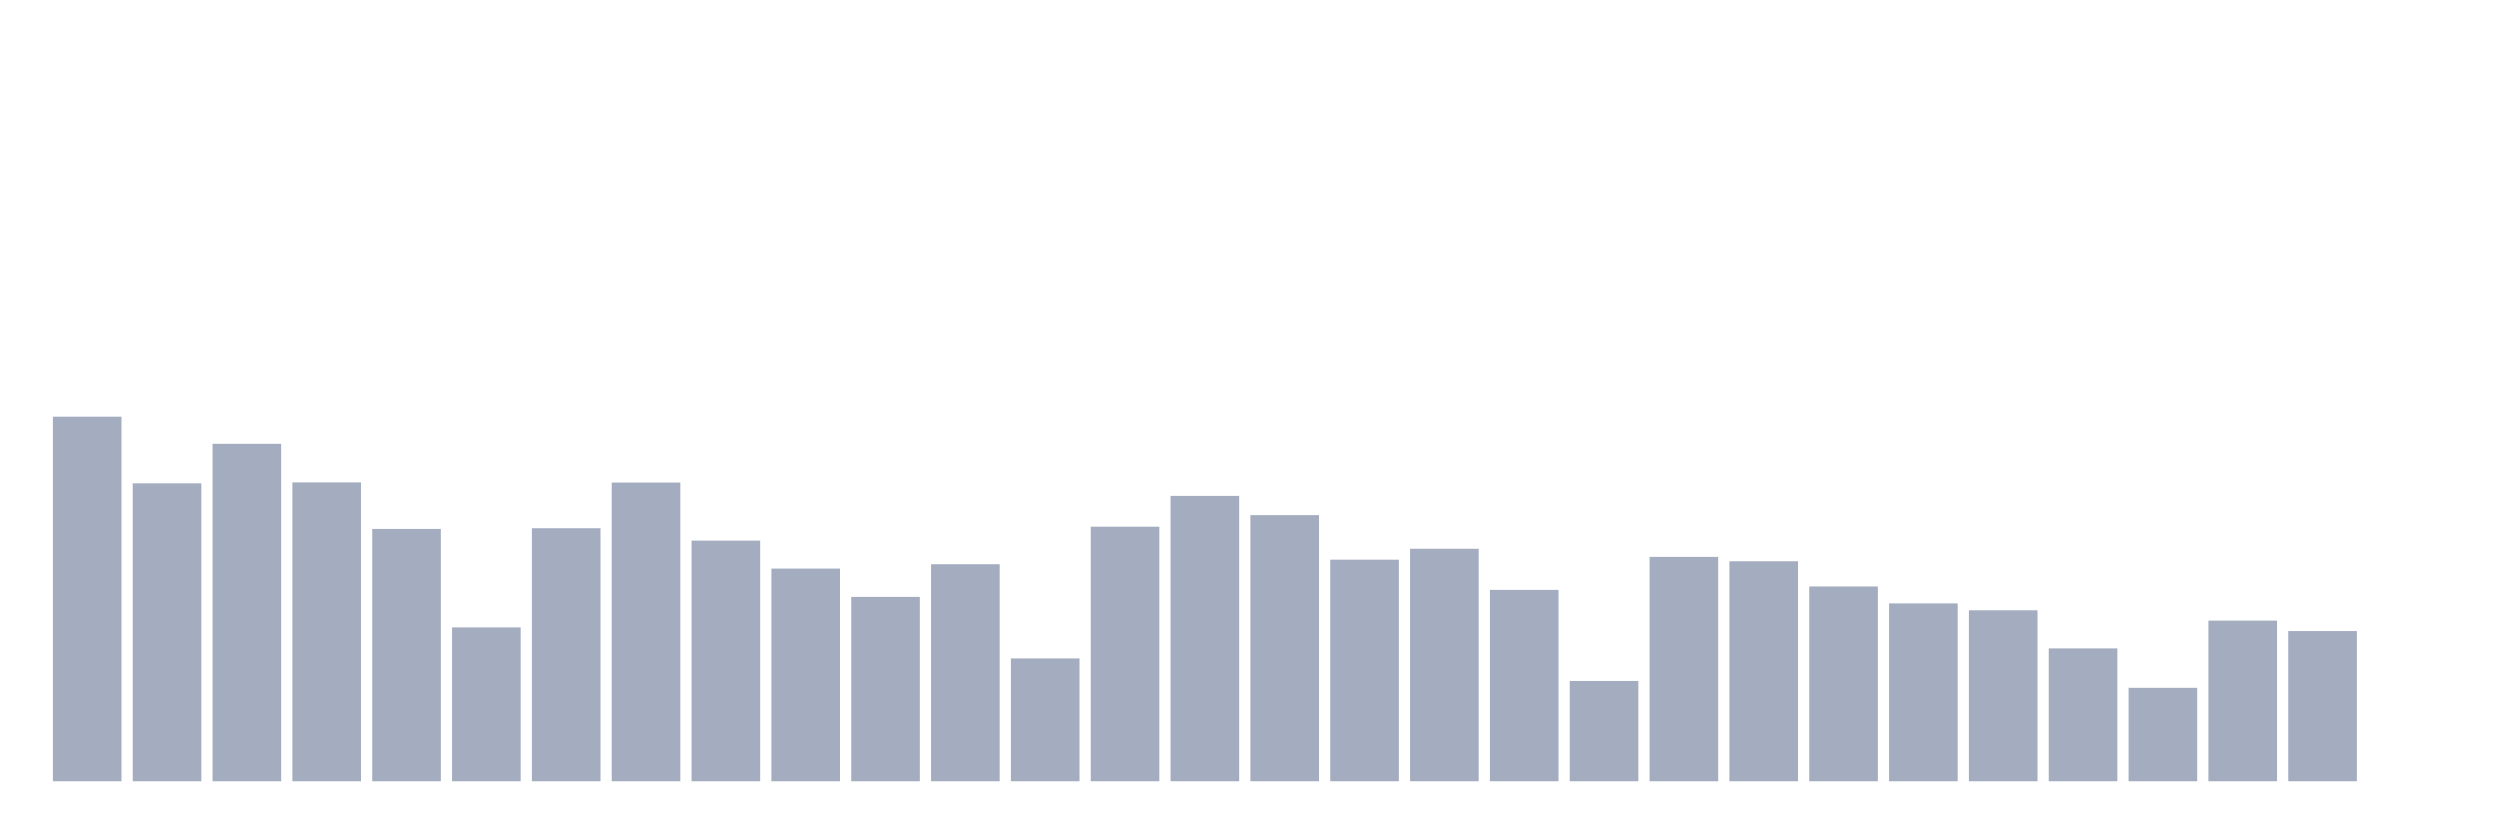
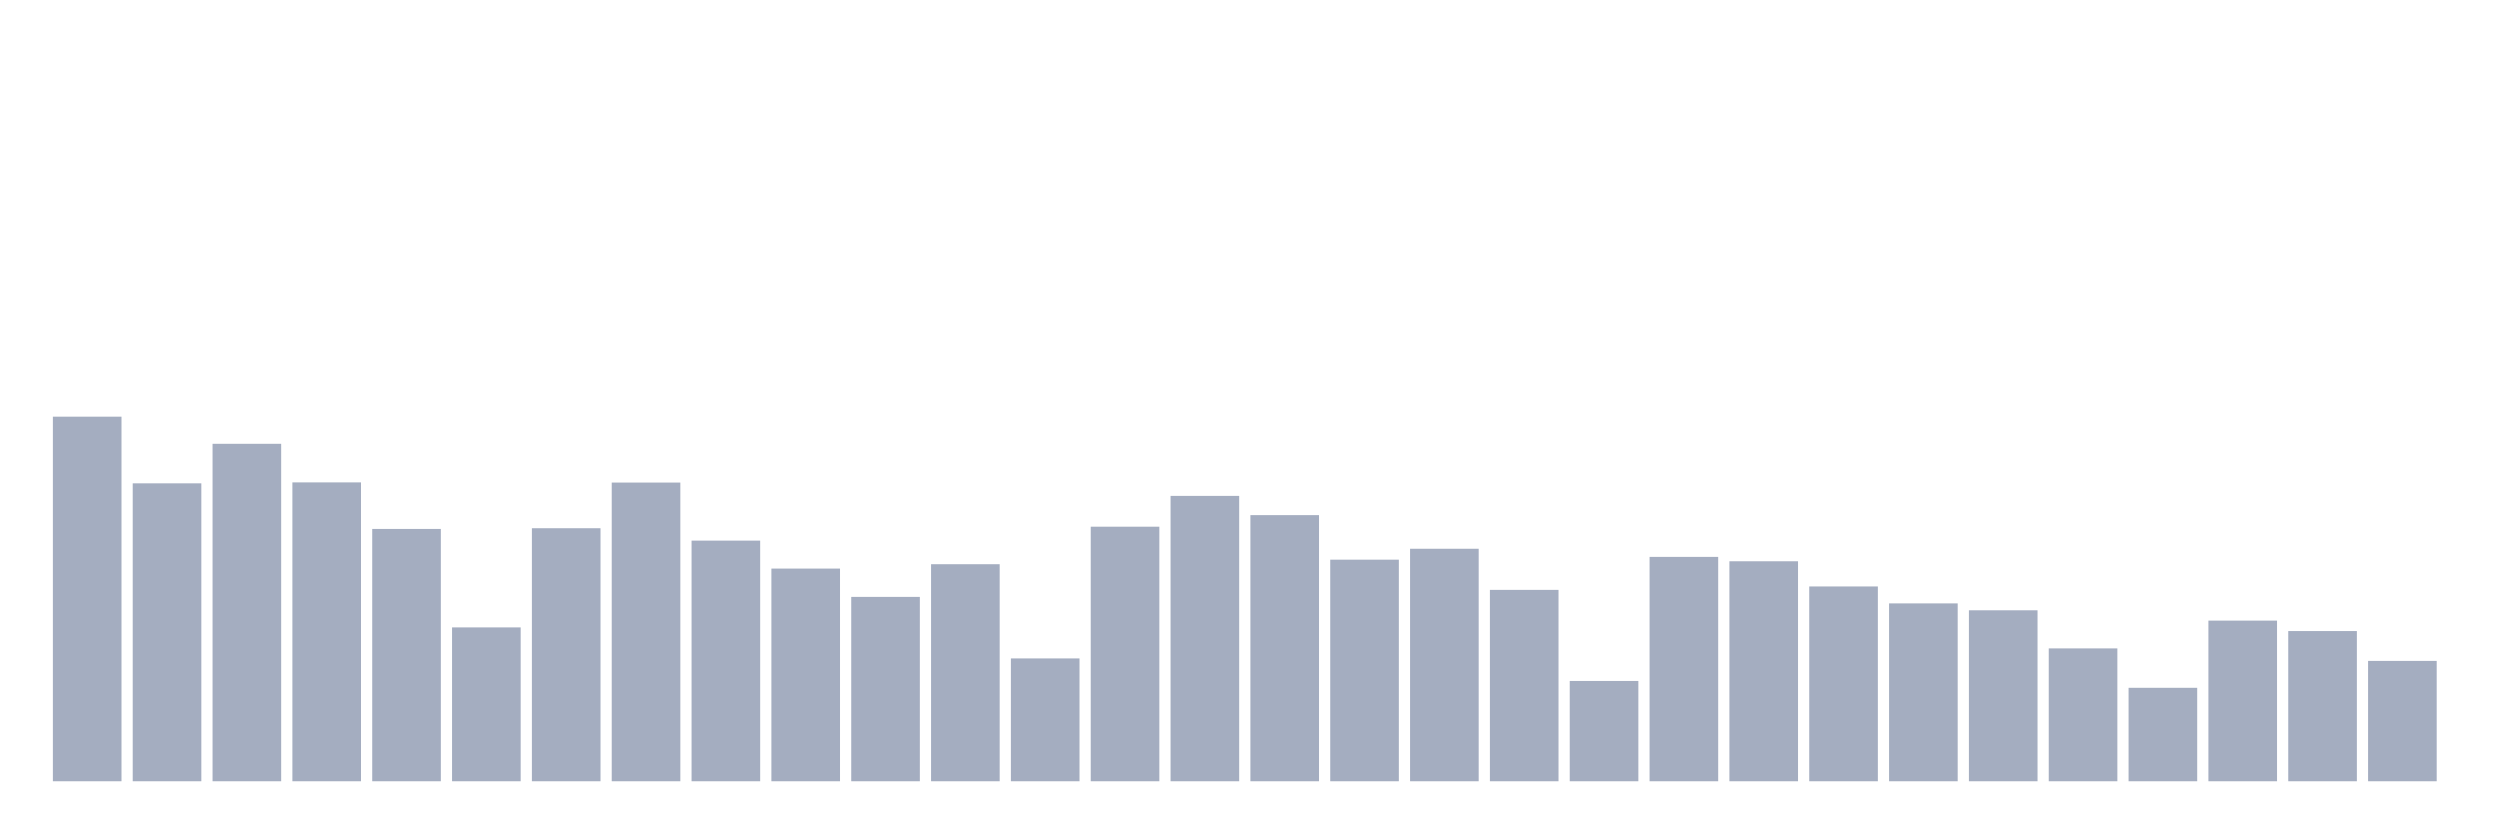
<svg xmlns="http://www.w3.org/2000/svg" viewBox="0 0 480 160">
  <g transform="translate(10,10)">
    <rect class="bar" x="0.153" width="13.175" y="70" height="70" fill="rgb(164,173,192)" />
    <rect class="bar" x="15.482" width="13.175" y="82.799" height="57.201" fill="rgb(164,173,192)" />
    <rect class="bar" x="30.81" width="13.175" y="75.21" height="64.79" fill="rgb(164,173,192)" />
    <rect class="bar" x="46.138" width="13.175" y="82.618" height="57.382" fill="rgb(164,173,192)" />
    <rect class="bar" x="61.466" width="13.175" y="91.555" height="48.445" fill="rgb(164,173,192)" />
    <rect class="bar" x="76.794" width="13.175" y="110.46" height="29.54" fill="rgb(164,173,192)" />
    <rect class="bar" x="92.123" width="13.175" y="91.419" height="48.581" fill="rgb(164,173,192)" />
    <rect class="bar" x="107.451" width="13.175" y="82.652" height="57.348" fill="rgb(164,173,192)" />
    <rect class="bar" x="122.779" width="13.175" y="93.798" height="46.202" fill="rgb(164,173,192)" />
    <rect class="bar" x="138.107" width="13.175" y="99.167" height="40.833" fill="rgb(164,173,192)" />
    <rect class="bar" x="153.436" width="13.175" y="104.604" height="35.396" fill="rgb(164,173,192)" />
    <rect class="bar" x="168.764" width="13.175" y="98.328" height="41.672" fill="rgb(164,173,192)" />
    <rect class="bar" x="184.092" width="13.175" y="116.417" height="23.583" fill="rgb(164,173,192)" />
    <rect class="bar" x="199.42" width="13.175" y="91.125" height="48.875" fill="rgb(164,173,192)" />
    <rect class="bar" x="214.748" width="13.175" y="85.212" height="54.788" fill="rgb(164,173,192)" />
    <rect class="bar" x="230.077" width="13.175" y="88.905" height="51.095" fill="rgb(164,173,192)" />
    <rect class="bar" x="245.405" width="13.175" y="97.456" height="42.544" fill="rgb(164,173,192)" />
    <rect class="bar" x="260.733" width="13.175" y="95.361" height="44.639" fill="rgb(164,173,192)" />
    <rect class="bar" x="276.061" width="13.175" y="103.256" height="36.744" fill="rgb(164,173,192)" />
    <rect class="bar" x="291.39" width="13.175" y="120.744" height="19.256" fill="rgb(164,173,192)" />
    <rect class="bar" x="306.718" width="13.175" y="96.924" height="43.076" fill="rgb(164,173,192)" />
    <rect class="bar" x="322.046" width="13.175" y="97.762" height="42.238" fill="rgb(164,173,192)" />
    <rect class="bar" x="337.374" width="13.175" y="102.599" height="37.401" fill="rgb(164,173,192)" />
    <rect class="bar" x="352.702" width="13.175" y="105.85" height="34.15" fill="rgb(164,173,192)" />
    <rect class="bar" x="368.031" width="13.175" y="107.175" height="32.825" fill="rgb(164,173,192)" />
    <rect class="bar" x="383.359" width="13.175" y="114.492" height="25.508" fill="rgb(164,173,192)" />
    <rect class="bar" x="398.687" width="13.175" y="122.058" height="17.942" fill="rgb(164,173,192)" />
    <rect class="bar" x="414.015" width="13.175" y="109.157" height="30.843" fill="rgb(164,173,192)" />
    <rect class="bar" x="429.344" width="13.175" y="111.162" height="28.838" fill="rgb(164,173,192)" />
-     <rect class="bar" x="444.672" width="13.175" y="140" height="0" fill="rgb(164,173,192)" />
+     <rect class="bar" x="444.672" width="13.175" y="116.893" height="23.107" fill="rgb(164,173,192)" />
  </g>
</svg>
